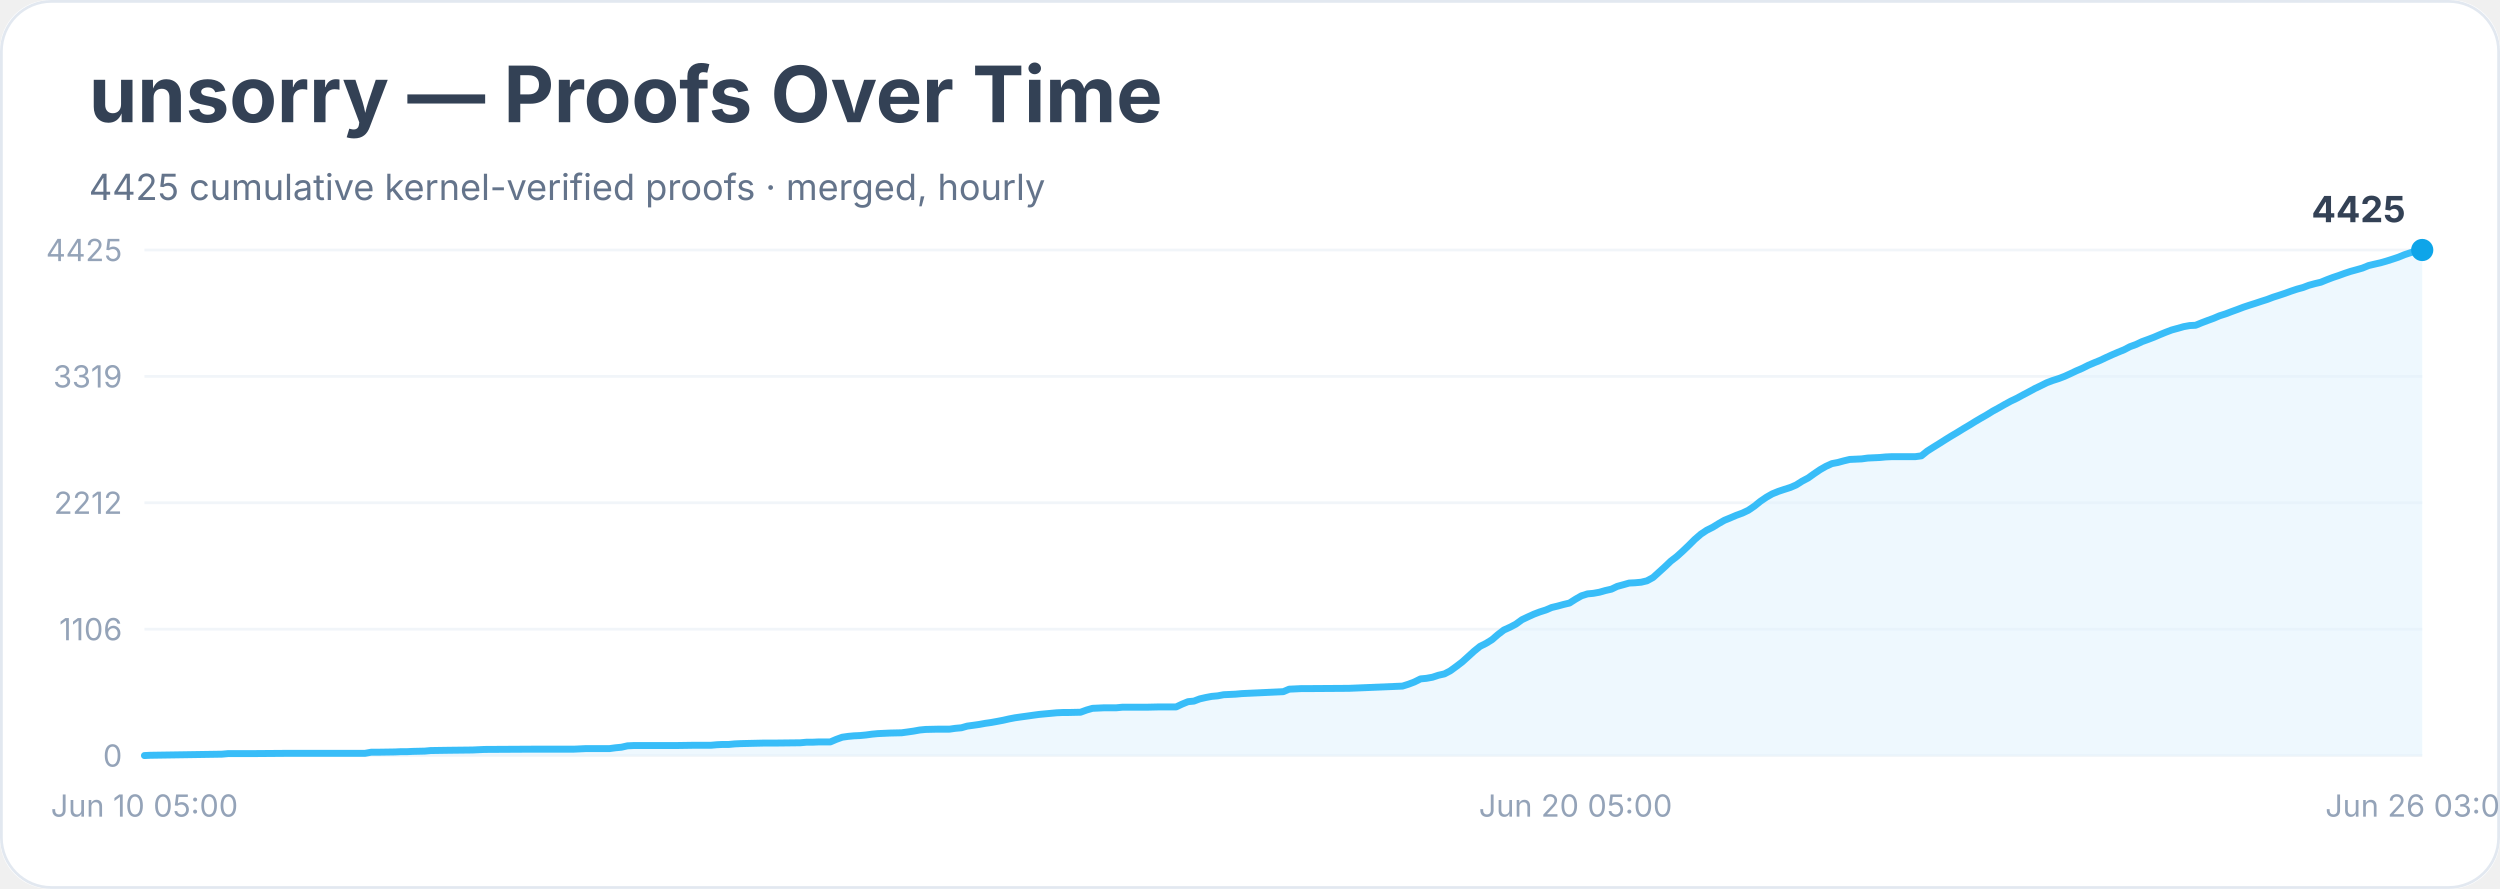
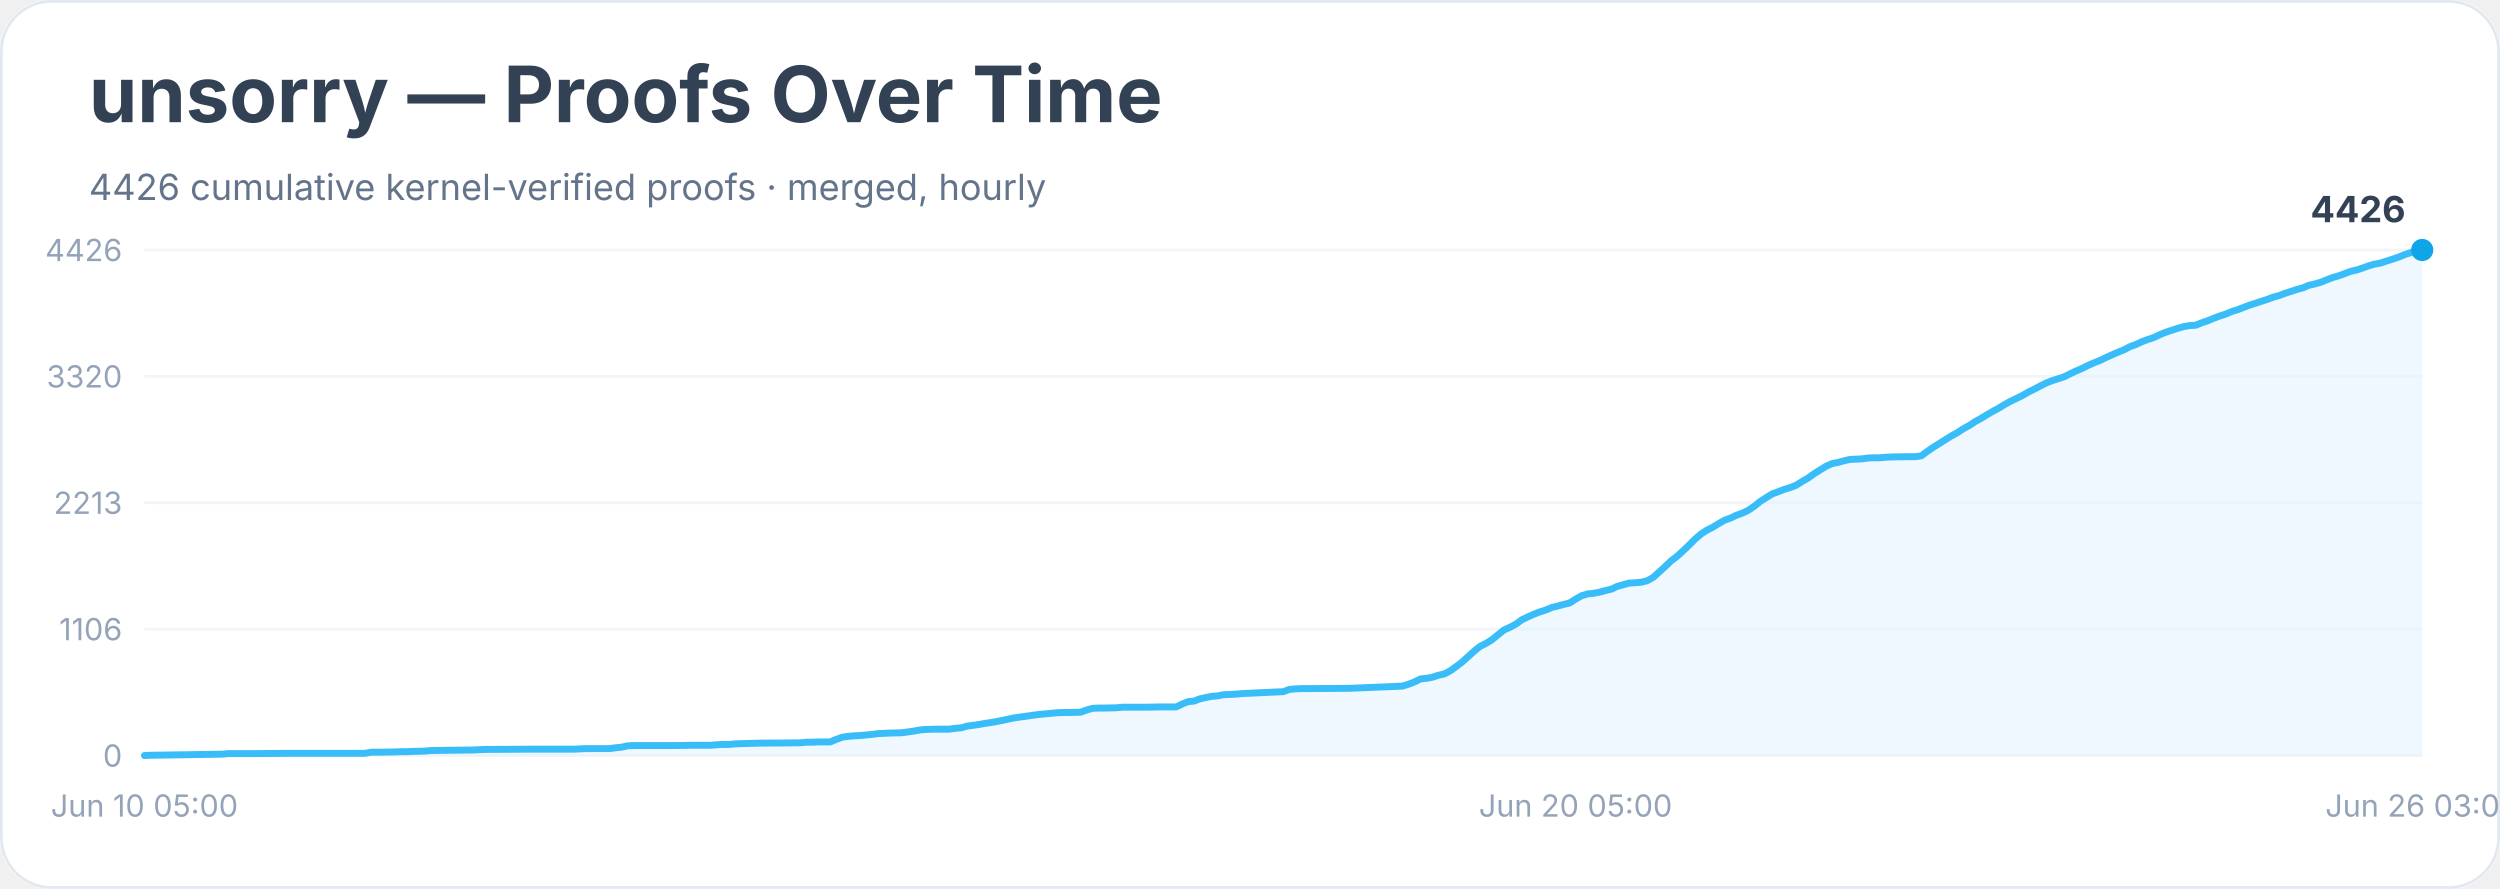
<svg xmlns="http://www.w3.org/2000/svg" width="900" height="320" viewBox="0 0 900 320" role="img" aria-labelledby="title desc">
  <rect width="900" height="100%" rx="18" fill="#ffffff" />
  <rect x="0.5" y="0.5" width="899" height="319" rx="18" fill="none" stroke="#e2e8f0" />
  <text x="32" y="44" font-family="Inter, system-ui, sans-serif" font-size="28" font-weight="700" fill="#334155">unsorry — Proofs Over Time</text>
-   <text x="32" y="72" font-family="Inter, system-ui, sans-serif" font-size="13" fill="#64748b">4425 cumulative kernel-verified proofs · merged, hourly</text>
+   <text x="32" y="72" font-family="Inter, system-ui, sans-serif" font-size="13" fill="#64748b">4426 cumulative kernel-verified proofs · merged, hourly</text>
  <line x1="52" y1="272.0" x2="872" y2="272.0" stroke="#f1f5f9" />
  <text x="44" y="276.0" text-anchor="end" font-family="Inter, system-ui, sans-serif" font-size="11" fill="#94a3b8">0</text>
  <line x1="52" y1="226.5" x2="872" y2="226.5" stroke="#f1f5f9" />
  <text x="44" y="230.5" text-anchor="end" font-family="Inter, system-ui, sans-serif" font-size="11" fill="#94a3b8">1106</text>
  <line x1="52" y1="181.0" x2="872" y2="181.0" stroke="#f1f5f9" />
-   <text x="44" y="185.0" text-anchor="end" font-family="Inter, system-ui, sans-serif" font-size="11" fill="#94a3b8">2212</text>
+   <text x="44" y="185.0" text-anchor="end" font-family="Inter, system-ui, sans-serif" font-size="11" fill="#94a3b8">2213</text>
  <line x1="52" y1="135.5" x2="872" y2="135.5" stroke="#f1f5f9" />
-   <text x="44" y="139.5" text-anchor="end" font-family="Inter, system-ui, sans-serif" font-size="11" fill="#94a3b8">3319</text>
+   <text x="44" y="139.5" text-anchor="end" font-family="Inter, system-ui, sans-serif" font-size="11" fill="#94a3b8">3320</text>
  <line x1="52" y1="90.0" x2="872" y2="90.0" stroke="#f1f5f9" />
-   <text x="44" y="94.0" text-anchor="end" font-family="Inter, system-ui, sans-serif" font-size="11" fill="#94a3b8">4425</text>
-   <polygon points="52.0,272.0 52.0,272.0 54.1,271.9 79.9,271.5 82.1,271.3 84.2,271.3 90.6,271.3 103.5,271.2 131.4,271.2 133.6,270.8 135.7,270.8 142.2,270.7 144.3,270.6 146.5,270.6 148.6,270.5 152.9,270.4 155.0,270.2 161.5,270.1 170.1,270.0 172.2,269.9 174.4,269.8 191.5,269.7 195.8,269.7 206.6,269.7 208.7,269.6 210.8,269.5 219.4,269.5 221.6,269.2 223.7,269.0 225.9,268.5 228.0,268.4 243.0,268.4 249.5,268.3 253.8,268.3 255.9,268.3 258.1,268.1 260.2,268.0 262.4,268.0 264.5,267.8 266.7,267.7 275.2,267.5 279.5,267.5 288.1,267.4 290.3,267.2 292.4,267.2 294.6,267.1 298.9,267.1 301.0,266.2 303.2,265.4 305.3,265.1 307.4,264.9 309.6,264.8 311.7,264.6 313.9,264.3 316.0,264.1 318.2,264.0 320.3,263.9 324.6,263.8 326.8,263.5 328.9,263.2 331.1,262.8 333.2,262.6 337.5,262.5 341.8,262.5 343.9,262.2 346.1,262.0 348.2,261.4 350.4,261.1 352.5,260.8 354.7,260.4 356.8,260.1 359.0,259.7 361.1,259.3 363.3,258.8 365.4,258.4 367.5,258.1 369.7,257.8 371.8,257.5 374.0,257.2 376.1,257.0 378.3,256.8 380.4,256.6 382.6,256.5 384.7,256.5 389.0,256.4 391.2,255.6 393.3,255.0 395.5,254.9 397.6,254.8 401.9,254.8 404.0,254.6 412.6,254.6 416.9,254.5 423.4,254.5 425.5,253.5 427.7,252.6 429.8,252.4 431.9,251.6 434.1,251.1 436.2,250.7 438.4,250.5 440.5,250.1 442.7,250.0 444.8,249.9 447.0,249.7 449.1,249.6 462.0,249.0 464.1,248.1 466.3,248.0 468.4,247.9 470.6,247.9 485.6,247.8 504.9,247.0 507.1,246.3 509.2,245.5 511.4,244.4 513.5,244.2 515.7,243.8 517.8,243.1 520.0,242.6 522.1,241.5 524.3,239.9 526.4,238.3 528.5,236.4 530.7,234.4 532.8,232.7 535.0,231.6 537.1,230.3 539.3,228.4 541.4,226.8 543.6,225.8 545.7,224.7 547.9,223.1 550.0,222.1 552.2,221.1 554.3,220.3 556.5,219.6 558.6,218.7 560.7,218.2 562.9,217.6 565.0,217.1 567.2,215.7 569.3,214.5 571.5,213.8 573.6,213.6 575.8,213.2 577.9,212.6 580.1,212.1 582.2,211.1 584.4,210.5 586.5,209.9 588.6,209.8 590.8,209.6 592.9,209.1 595.1,207.9 597.2,206.0 599.4,204.0 601.5,202.0 603.7,200.3 605.8,198.4 608.0,196.3 610.1,194.2 612.3,192.3 614.4,190.9 616.6,189.8 618.7,188.5 620.8,187.3 623.0,186.4 625.1,185.5 627.3,184.7 629.4,183.7 631.6,182.2 633.7,180.5 635.9,179.0 638.0,177.8 640.2,176.9 642.3,176.2 644.5,175.5 646.6,174.6 648.8,173.2 650.9,172.1 653.0,170.6 655.2,169.1 657.3,167.9 659.5,166.9 661.6,166.5 663.8,165.9 665.9,165.4 668.1,165.3 670.2,165.2 672.4,164.9 674.5,164.8 676.7,164.7 678.8,164.5 681.0,164.4 687.4,164.4 689.5,164.4 691.7,164.1 693.8,162.4 696.0,161.0 698.1,159.7 700.3,158.3 702.4,157.0 704.6,155.7 706.7,154.4 708.9,153.1 711.0,151.8 713.2,150.5 715.3,149.3 717.4,148.0 719.6,146.8 721.7,145.6 723.9,144.4 726.0,143.4 728.2,142.2 730.3,141.1 732.5,139.9 734.6,138.9 736.8,137.8 738.9,137.0 741.1,136.3 743.2,135.5 745.4,134.5 747.5,133.5 749.6,132.6 751.8,131.5 753.9,130.6 756.1,129.7 758.2,128.7 760.4,127.7 762.5,126.8 764.7,125.9 766.8,124.8 769.0,124.0 771.1,123.0 773.3,122.2 775.4,121.4 777.5,120.5 779.7,119.6 781.8,118.8 784.0,118.2 786.1,117.6 788.3,117.2 790.4,117.1 792.6,116.2 794.7,115.4 796.9,114.6 799.0,113.7 801.2,113.0 803.3,112.2 805.5,111.4 807.6,110.6 809.7,109.9 811.9,109.2 814.0,108.5 816.2,107.8 818.3,107.0 820.5,106.3 822.6,105.6 824.8,104.8 826.9,104.1 829.1,103.5 831.2,102.7 833.4,102.1 835.5,101.6 837.7,100.7 839.8,99.9 841.9,99.2 844.1,98.4 846.2,97.7 848.4,97.1 850.5,96.5 852.7,95.6 854.8,95.1 857.0,94.6 859.1,94.0 861.3,93.3 863.4,92.6 865.6,91.7 867.7,91.0 869.9,90.3 872.0,90.0 872.0,272.0" fill="#e0f2fe" opacity="0.55" />
-   <polyline points="52.0,272.0 54.1,271.9 79.9,271.5 82.1,271.3 84.2,271.3 90.6,271.3 103.5,271.2 131.4,271.2 133.6,270.8 135.7,270.8 142.2,270.7 144.3,270.6 146.5,270.6 148.6,270.5 152.9,270.4 155.0,270.2 161.5,270.1 170.1,270.0 172.2,269.9 174.4,269.8 191.5,269.7 195.8,269.7 206.6,269.7 208.7,269.6 210.8,269.5 219.4,269.5 221.6,269.2 223.7,269.0 225.9,268.5 228.0,268.4 243.0,268.4 249.5,268.3 253.8,268.3 255.9,268.3 258.1,268.1 260.2,268.0 262.4,268.0 264.5,267.8 266.7,267.7 275.2,267.5 279.5,267.5 288.1,267.4 290.3,267.2 292.4,267.2 294.6,267.1 298.9,267.1 301.0,266.2 303.2,265.4 305.3,265.1 307.4,264.9 309.6,264.8 311.7,264.6 313.9,264.3 316.0,264.1 318.2,264.0 320.3,263.9 324.6,263.8 326.8,263.5 328.9,263.2 331.1,262.8 333.2,262.6 337.5,262.5 341.8,262.5 343.9,262.2 346.1,262.0 348.2,261.4 350.4,261.1 352.5,260.8 354.7,260.4 356.8,260.1 359.0,259.7 361.1,259.3 363.3,258.8 365.4,258.4 367.5,258.1 369.7,257.8 371.8,257.5 374.0,257.2 376.1,257.0 378.3,256.8 380.4,256.6 382.6,256.5 384.7,256.5 389.0,256.4 391.2,255.6 393.3,255.0 395.5,254.9 397.6,254.8 401.9,254.8 404.0,254.6 412.6,254.6 416.9,254.5 423.4,254.5 425.5,253.5 427.7,252.6 429.8,252.4 431.9,251.6 434.1,251.1 436.2,250.7 438.4,250.5 440.5,250.1 442.7,250.0 444.8,249.9 447.0,249.7 449.1,249.6 462.0,249.0 464.1,248.1 466.3,248.0 468.4,247.9 470.6,247.9 485.6,247.8 504.9,247.0 507.1,246.3 509.2,245.5 511.4,244.4 513.5,244.2 515.7,243.8 517.8,243.1 520.0,242.6 522.1,241.5 524.3,239.9 526.4,238.3 528.5,236.4 530.7,234.4 532.8,232.7 535.0,231.6 537.1,230.3 539.3,228.4 541.4,226.8 543.6,225.8 545.7,224.7 547.9,223.1 550.0,222.1 552.2,221.1 554.3,220.3 556.5,219.6 558.6,218.7 560.7,218.2 562.9,217.6 565.0,217.1 567.2,215.7 569.3,214.5 571.5,213.8 573.6,213.6 575.8,213.2 577.9,212.6 580.1,212.1 582.2,211.1 584.4,210.5 586.5,209.9 588.6,209.8 590.8,209.6 592.9,209.1 595.1,207.9 597.2,206.0 599.4,204.0 601.5,202.0 603.7,200.3 605.8,198.4 608.0,196.3 610.1,194.2 612.3,192.3 614.4,190.9 616.6,189.8 618.7,188.5 620.8,187.3 623.0,186.4 625.1,185.5 627.3,184.7 629.4,183.7 631.6,182.2 633.7,180.5 635.9,179.0 638.0,177.8 640.2,176.9 642.3,176.2 644.5,175.5 646.6,174.6 648.8,173.2 650.9,172.1 653.0,170.6 655.2,169.1 657.3,167.9 659.5,166.9 661.6,166.5 663.8,165.9 665.9,165.4 668.1,165.3 670.2,165.2 672.4,164.9 674.5,164.8 676.7,164.7 678.8,164.5 681.0,164.4 687.4,164.4 689.5,164.4 691.7,164.1 693.8,162.4 696.0,161.0 698.1,159.7 700.3,158.3 702.4,157.0 704.6,155.7 706.7,154.4 708.9,153.1 711.0,151.8 713.2,150.5 715.3,149.3 717.4,148.0 719.6,146.8 721.7,145.6 723.9,144.4 726.0,143.4 728.2,142.2 730.3,141.1 732.5,139.9 734.6,138.9 736.8,137.8 738.9,137.0 741.1,136.3 743.2,135.5 745.4,134.5 747.5,133.5 749.6,132.6 751.8,131.5 753.9,130.6 756.1,129.7 758.2,128.7 760.4,127.7 762.5,126.8 764.7,125.9 766.8,124.8 769.0,124.0 771.1,123.0 773.3,122.2 775.4,121.4 777.5,120.5 779.7,119.6 781.8,118.8 784.0,118.2 786.1,117.6 788.3,117.2 790.4,117.1 792.6,116.2 794.7,115.4 796.9,114.6 799.0,113.7 801.2,113.0 803.3,112.2 805.5,111.4 807.6,110.6 809.7,109.9 811.9,109.2 814.0,108.5 816.2,107.8 818.3,107.0 820.5,106.3 822.6,105.6 824.8,104.8 826.9,104.1 829.1,103.5 831.2,102.7 833.4,102.1 835.5,101.6 837.7,100.7 839.8,99.9 841.9,99.2 844.1,98.4 846.2,97.7 848.4,97.1 850.5,96.5 852.7,95.6 854.8,95.1 857.0,94.6 859.1,94.0 861.3,93.3 863.4,92.6 865.6,91.7 867.7,91.0 869.9,90.3 872.0,90.0" fill="none" stroke="#38bdf8" stroke-width="2.5" stroke-linejoin="round" stroke-linecap="round" />
+   <text x="44" y="94.0" text-anchor="end" font-family="Inter, system-ui, sans-serif" font-size="11" fill="#94a3b8">4426</text>
+   <polygon points="52.0,272.0 52.0,272.0 54.1,271.9 79.9,271.5 82.1,271.3 84.2,271.3 90.6,271.3 103.5,271.2 131.4,271.2 133.6,270.8 135.7,270.8 142.2,270.7 144.3,270.6 146.5,270.6 148.6,270.5 152.9,270.4 155.0,270.2 161.5,270.1 170.1,270.0 172.2,269.9 174.4,269.8 191.5,269.7 195.8,269.7 206.6,269.7 208.7,269.6 210.8,269.5 219.4,269.5 221.6,269.2 223.7,269.0 225.9,268.5 228.0,268.4 243.0,268.4 249.5,268.3 253.8,268.3 255.9,268.3 258.1,268.1 260.2,268.0 262.4,268.0 264.5,267.8 266.7,267.7 275.2,267.5 279.5,267.5 288.1,267.4 290.3,267.2 292.4,267.2 294.6,267.1 298.9,267.1 301.0,266.2 303.2,265.4 305.3,265.1 307.4,264.9 309.6,264.8 311.7,264.6 313.9,264.4 316.0,264.1 318.2,264.0 320.3,263.9 324.6,263.8 326.8,263.5 328.9,263.2 331.1,262.8 333.2,262.6 337.5,262.5 341.8,262.5 343.9,262.2 346.1,262.0 348.2,261.4 350.4,261.1 352.5,260.8 354.7,260.4 356.8,260.1 359.0,259.7 361.1,259.3 363.3,258.8 365.4,258.4 367.5,258.1 369.7,257.8 371.8,257.5 374.0,257.2 376.1,257.0 378.3,256.8 380.4,256.6 382.6,256.5 384.7,256.5 389.0,256.4 391.2,255.6 393.3,255.0 395.5,254.9 397.6,254.9 401.9,254.8 404.0,254.6 412.6,254.6 416.9,254.5 423.4,254.5 425.5,253.5 427.7,252.6 429.8,252.4 431.9,251.6 434.1,251.1 436.2,250.7 438.4,250.5 440.5,250.1 442.7,250.0 444.8,249.9 447.0,249.7 449.1,249.6 462.0,249.0 464.1,248.2 466.3,248.0 468.4,247.9 470.6,247.9 485.6,247.8 504.9,247.0 507.1,246.3 509.2,245.5 511.4,244.4 513.5,244.2 515.7,243.8 517.8,243.1 520.0,242.6 522.1,241.5 524.3,239.9 526.4,238.3 528.5,236.4 530.7,234.4 532.8,232.7 535.0,231.6 537.1,230.3 539.3,228.5 541.4,226.8 543.6,225.8 545.7,224.7 547.9,223.1 550.0,222.1 552.2,221.1 554.3,220.3 556.5,219.6 558.6,218.7 560.7,218.2 562.9,217.6 565.0,217.1 567.2,215.7 569.3,214.5 571.5,213.8 573.6,213.6 575.8,213.2 577.9,212.6 580.1,212.1 582.2,211.1 584.4,210.5 586.5,209.9 588.6,209.8 590.8,209.6 592.9,209.1 595.1,207.9 597.2,206.0 599.4,204.0 601.5,202.0 603.7,200.3 605.8,198.4 608.0,196.3 610.1,194.2 612.3,192.3 614.4,190.9 616.6,189.8 618.7,188.5 620.8,187.3 623.0,186.5 625.1,185.5 627.3,184.7 629.4,183.7 631.6,182.2 633.7,180.5 635.9,179.1 638.0,177.8 640.2,177.0 642.3,176.2 644.5,175.5 646.6,174.7 648.8,173.3 650.9,172.1 653.0,170.6 655.2,169.2 657.3,167.9 659.5,166.9 661.6,166.5 663.8,165.9 665.9,165.4 668.1,165.3 670.2,165.2 672.4,164.9 674.5,164.8 676.7,164.8 678.8,164.6 681.0,164.5 687.4,164.4 689.5,164.4 691.7,164.1 693.8,162.5 696.0,161.0 698.1,159.7 700.3,158.3 702.4,157.0 704.6,155.8 706.7,154.4 708.9,153.2 711.0,151.8 713.2,150.6 715.3,149.3 717.4,148.1 719.6,146.9 721.7,145.6 723.9,144.4 726.0,143.4 728.2,142.3 730.3,141.1 732.5,140.0 734.6,138.9 736.8,137.8 738.9,137.0 741.1,136.3 743.2,135.6 745.4,134.5 747.5,133.5 749.6,132.6 751.8,131.5 753.9,130.6 756.1,129.7 758.2,128.7 760.4,127.7 762.5,126.8 764.7,125.9 766.8,124.8 769.0,124.0 771.1,123.0 773.3,122.2 775.4,121.5 777.5,120.5 779.7,119.6 781.8,118.9 784.0,118.2 786.1,117.6 788.3,117.2 790.4,117.1 792.6,116.2 794.7,115.5 796.9,114.6 799.0,113.8 801.2,113.1 803.3,112.2 805.5,111.5 807.6,110.7 809.7,109.9 811.9,109.2 814.0,108.5 816.2,107.8 818.3,107.0 820.5,106.4 822.6,105.6 824.8,104.9 826.9,104.2 829.1,103.6 831.2,102.7 833.4,102.2 835.5,101.6 837.7,100.7 839.8,99.9 841.9,99.3 844.1,98.5 846.2,97.7 848.4,97.2 850.5,96.5 852.7,95.7 854.8,95.1 857.0,94.7 859.1,94.0 861.3,93.3 863.4,92.6 865.6,91.7 867.7,91.0 869.9,90.3 872.0,90.0 872.0,272.0" fill="#e0f2fe" opacity="0.55" />
+   <polyline points="52.0,272.0 54.1,271.9 79.9,271.5 82.1,271.3 84.2,271.3 90.6,271.3 103.5,271.2 131.4,271.2 133.6,270.8 135.7,270.8 142.2,270.7 144.3,270.6 146.5,270.6 148.6,270.5 152.9,270.4 155.0,270.2 161.5,270.1 170.1,270.0 172.2,269.9 174.4,269.8 191.5,269.7 195.8,269.7 206.6,269.7 208.7,269.6 210.8,269.5 219.4,269.5 221.6,269.2 223.7,269.0 225.9,268.5 228.0,268.4 243.0,268.4 249.5,268.3 253.8,268.3 255.9,268.3 258.1,268.1 260.2,268.0 262.4,268.0 264.5,267.8 266.7,267.7 275.2,267.5 279.5,267.5 288.1,267.4 290.3,267.2 292.4,267.2 294.6,267.1 298.9,267.1 301.0,266.2 303.2,265.4 305.3,265.1 307.4,264.9 309.6,264.8 311.7,264.6 313.9,264.4 316.0,264.1 318.2,264.0 320.3,263.9 324.6,263.8 326.8,263.5 328.9,263.2 331.1,262.8 333.2,262.6 337.5,262.5 341.8,262.5 343.9,262.2 346.1,262.0 348.2,261.4 350.4,261.1 352.5,260.8 354.7,260.4 356.8,260.1 359.0,259.7 361.1,259.3 363.3,258.8 365.4,258.4 367.5,258.1 369.7,257.8 371.8,257.5 374.0,257.2 376.1,257.0 378.3,256.8 380.4,256.6 382.6,256.5 384.7,256.5 389.0,256.4 391.2,255.6 393.3,255.0 395.5,254.9 397.6,254.9 401.9,254.8 404.0,254.6 412.6,254.6 416.9,254.5 423.4,254.5 425.5,253.5 427.7,252.6 429.8,252.4 431.9,251.6 434.1,251.1 436.2,250.7 438.4,250.5 440.5,250.1 442.7,250.0 444.8,249.9 447.0,249.7 449.1,249.6 462.0,249.0 464.1,248.2 466.3,248.0 468.4,247.9 470.6,247.9 485.6,247.8 504.9,247.0 507.1,246.3 509.2,245.5 511.4,244.4 513.5,244.2 515.7,243.8 517.8,243.1 520.0,242.6 522.1,241.5 524.3,239.9 526.4,238.3 528.5,236.4 530.7,234.4 532.8,232.7 535.0,231.6 537.1,230.3 539.3,228.5 541.4,226.8 543.6,225.8 545.7,224.7 547.9,223.1 550.0,222.1 552.2,221.1 554.3,220.3 556.5,219.6 558.6,218.7 560.7,218.2 562.9,217.6 565.0,217.1 567.2,215.7 569.3,214.5 571.5,213.8 573.6,213.6 575.8,213.2 577.9,212.6 580.1,212.1 582.2,211.1 584.4,210.5 586.5,209.9 588.6,209.8 590.8,209.6 592.9,209.1 595.1,207.9 597.2,206.0 599.4,204.0 601.5,202.0 603.7,200.3 605.8,198.4 608.0,196.3 610.1,194.2 612.3,192.3 614.4,190.9 616.6,189.8 618.7,188.5 620.8,187.3 623.0,186.5 625.1,185.5 627.3,184.7 629.4,183.7 631.6,182.2 633.7,180.5 635.9,179.1 638.0,177.8 640.2,177.0 642.3,176.2 644.5,175.5 646.6,174.7 648.8,173.3 650.9,172.1 653.0,170.6 655.2,169.2 657.3,167.9 659.5,166.9 661.6,166.5 663.8,165.9 665.9,165.4 668.1,165.3 670.2,165.2 672.4,164.9 674.5,164.8 676.7,164.8 678.8,164.6 681.0,164.5 687.4,164.4 689.5,164.4 691.7,164.1 693.8,162.5 696.0,161.0 698.1,159.7 700.3,158.3 702.4,157.0 704.6,155.8 706.7,154.4 708.9,153.2 711.0,151.8 713.2,150.6 715.3,149.3 717.4,148.1 719.6,146.9 721.7,145.6 723.9,144.4 726.0,143.4 728.2,142.3 730.3,141.1 732.5,140.0 734.6,138.9 736.8,137.8 738.9,137.0 741.1,136.3 743.2,135.6 745.4,134.5 747.5,133.5 749.6,132.6 751.8,131.5 753.9,130.6 756.1,129.7 758.2,128.7 760.4,127.7 762.5,126.8 764.7,125.9 766.8,124.8 769.0,124.0 771.1,123.0 773.3,122.2 775.4,121.5 777.5,120.5 779.7,119.6 781.8,118.9 784.0,118.2 786.1,117.6 788.3,117.2 790.4,117.1 792.6,116.2 794.7,115.5 796.9,114.6 799.0,113.8 801.2,113.1 803.3,112.2 805.5,111.5 807.6,110.7 809.7,109.9 811.9,109.2 814.0,108.5 816.2,107.8 818.3,107.0 820.5,106.4 822.6,105.6 824.8,104.9 826.9,104.2 829.1,103.6 831.2,102.7 833.4,102.2 835.5,101.6 837.7,100.7 839.8,99.9 841.9,99.3 844.1,98.5 846.2,97.7 848.4,97.2 850.5,96.5 852.7,95.7 854.8,95.1 857.0,94.7 859.1,94.0 861.3,93.3 863.4,92.6 865.6,91.7 867.7,91.0 869.9,90.3 872.0,90.0" fill="none" stroke="#38bdf8" stroke-width="2.5" stroke-linejoin="round" stroke-linecap="round" />
  <circle cx="872.0" cy="90.0" r="4" fill="#0ea5e9" />
-   <text x="866.0" y="80.0" text-anchor="end" font-family="Inter, system-ui, sans-serif" font-size="13" font-weight="700" fill="#334155">4425</text>
+   <text x="866.0" y="80.0" text-anchor="end" font-family="Inter, system-ui, sans-serif" font-size="13" font-weight="700" fill="#334155">4426</text>
  <text x="52.0" y="294" text-anchor="middle" font-family="Inter, system-ui, sans-serif" font-size="11" fill="#94a3b8">Jun 10 05:00</text>
  <text x="567.2" y="294" text-anchor="middle" font-family="Inter, system-ui, sans-serif" font-size="11" fill="#94a3b8">Jun 20 05:00</text>
  <text x="872.0" y="294" text-anchor="middle" font-family="Inter, system-ui, sans-serif" font-size="11" fill="#94a3b8">Jun 26 03:00</text>
</svg>
